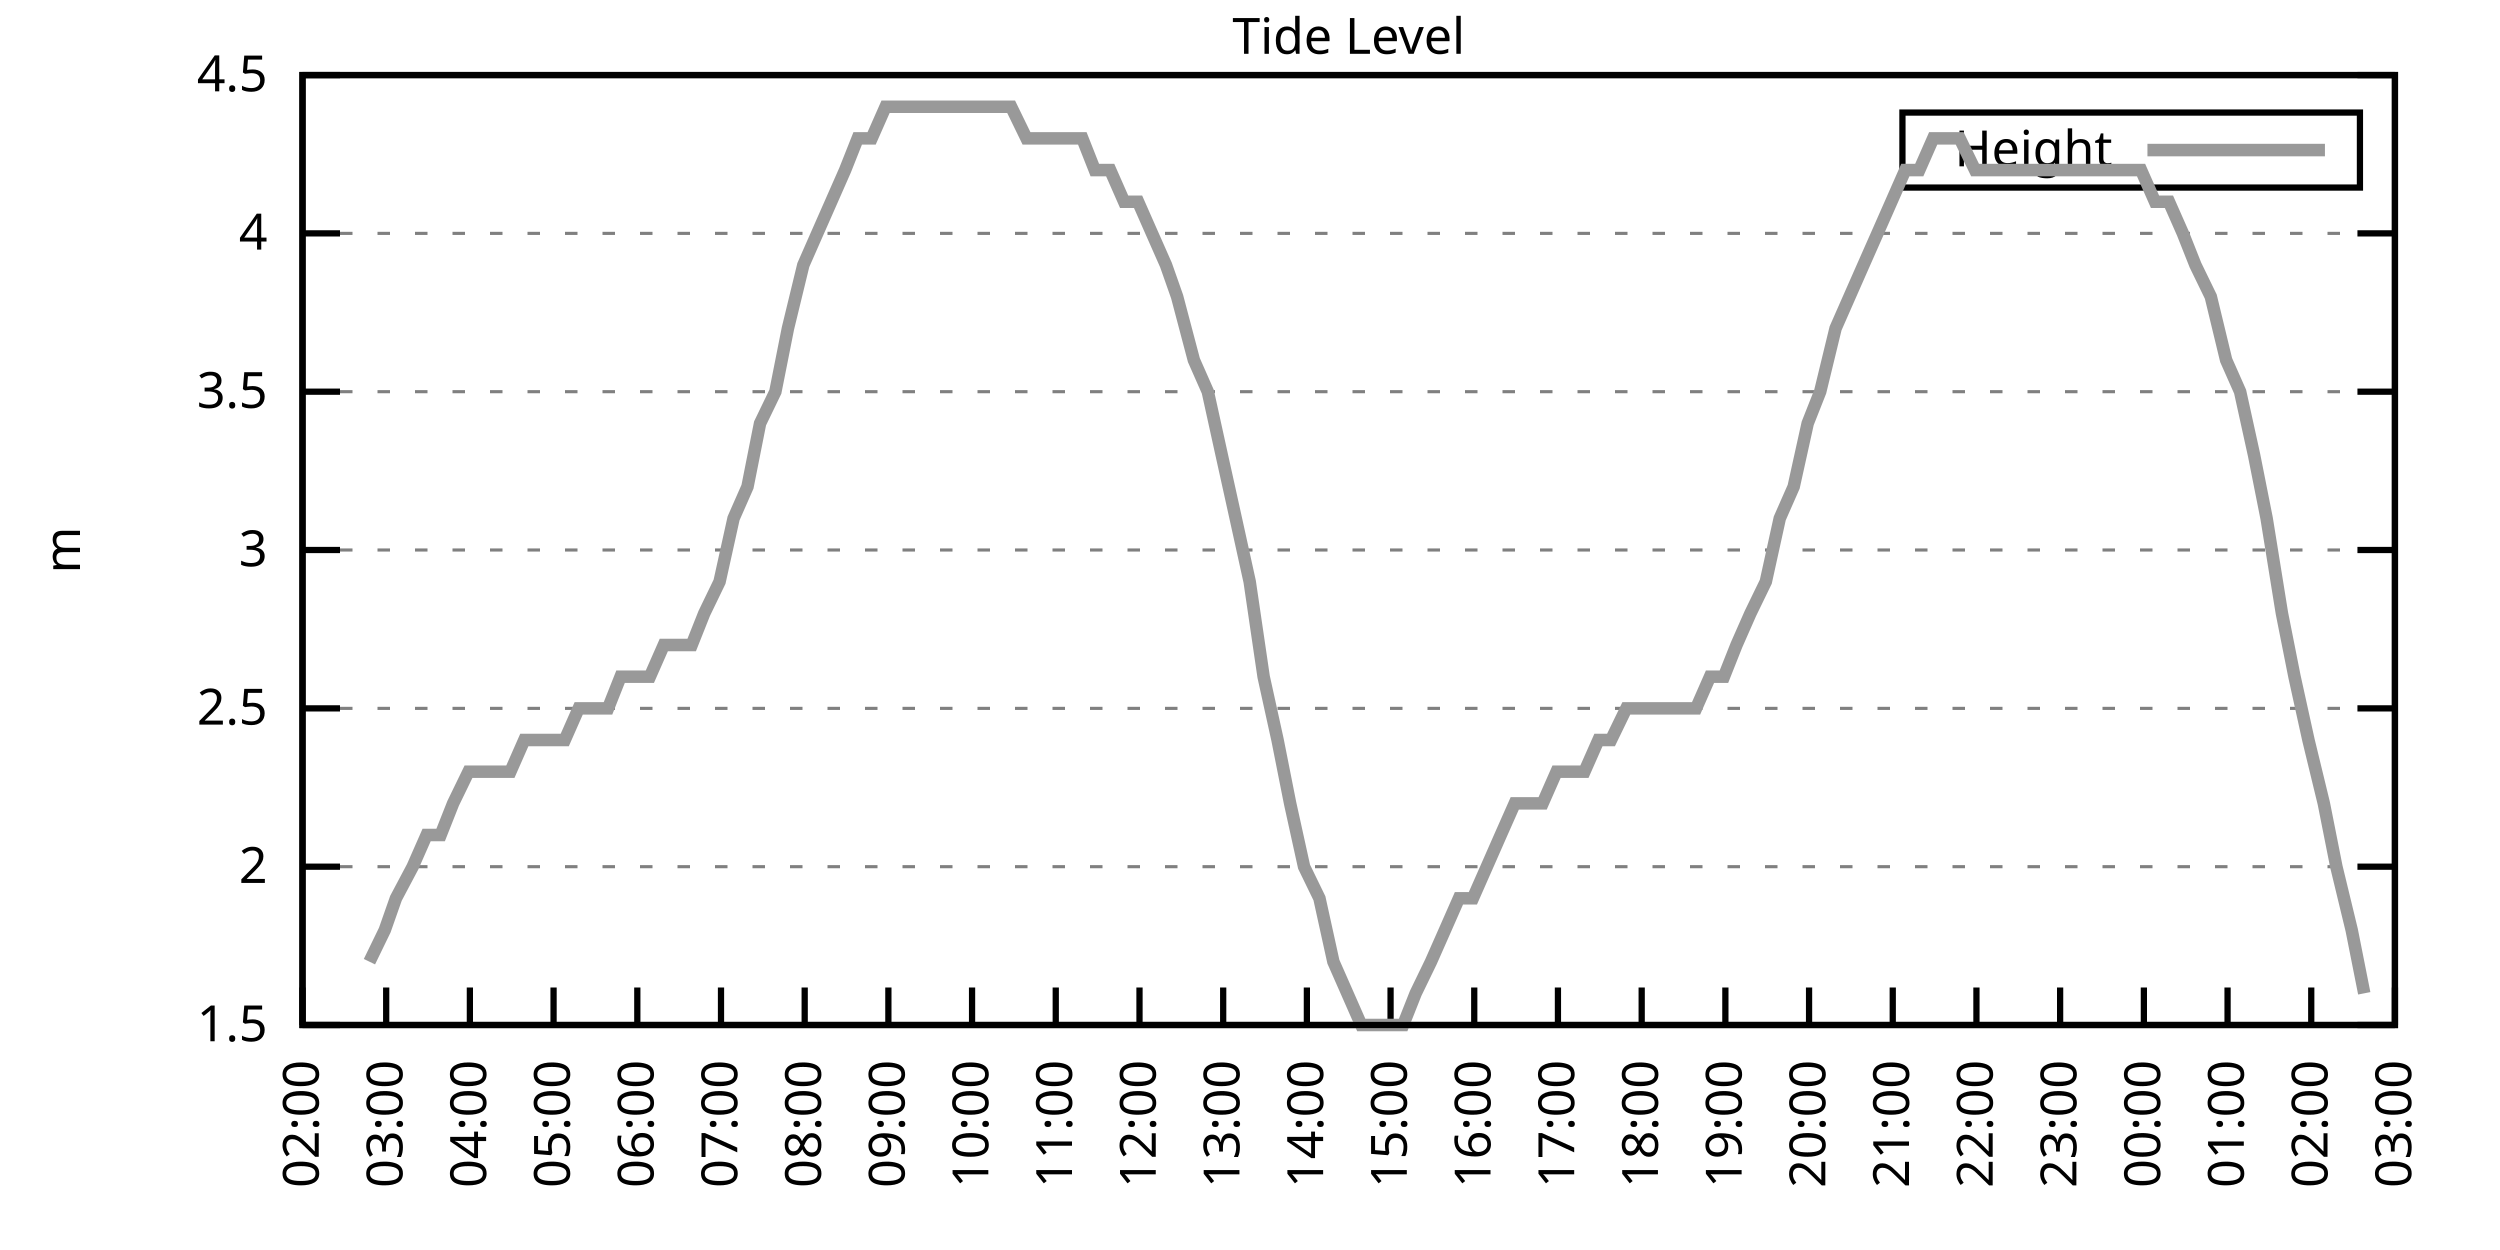
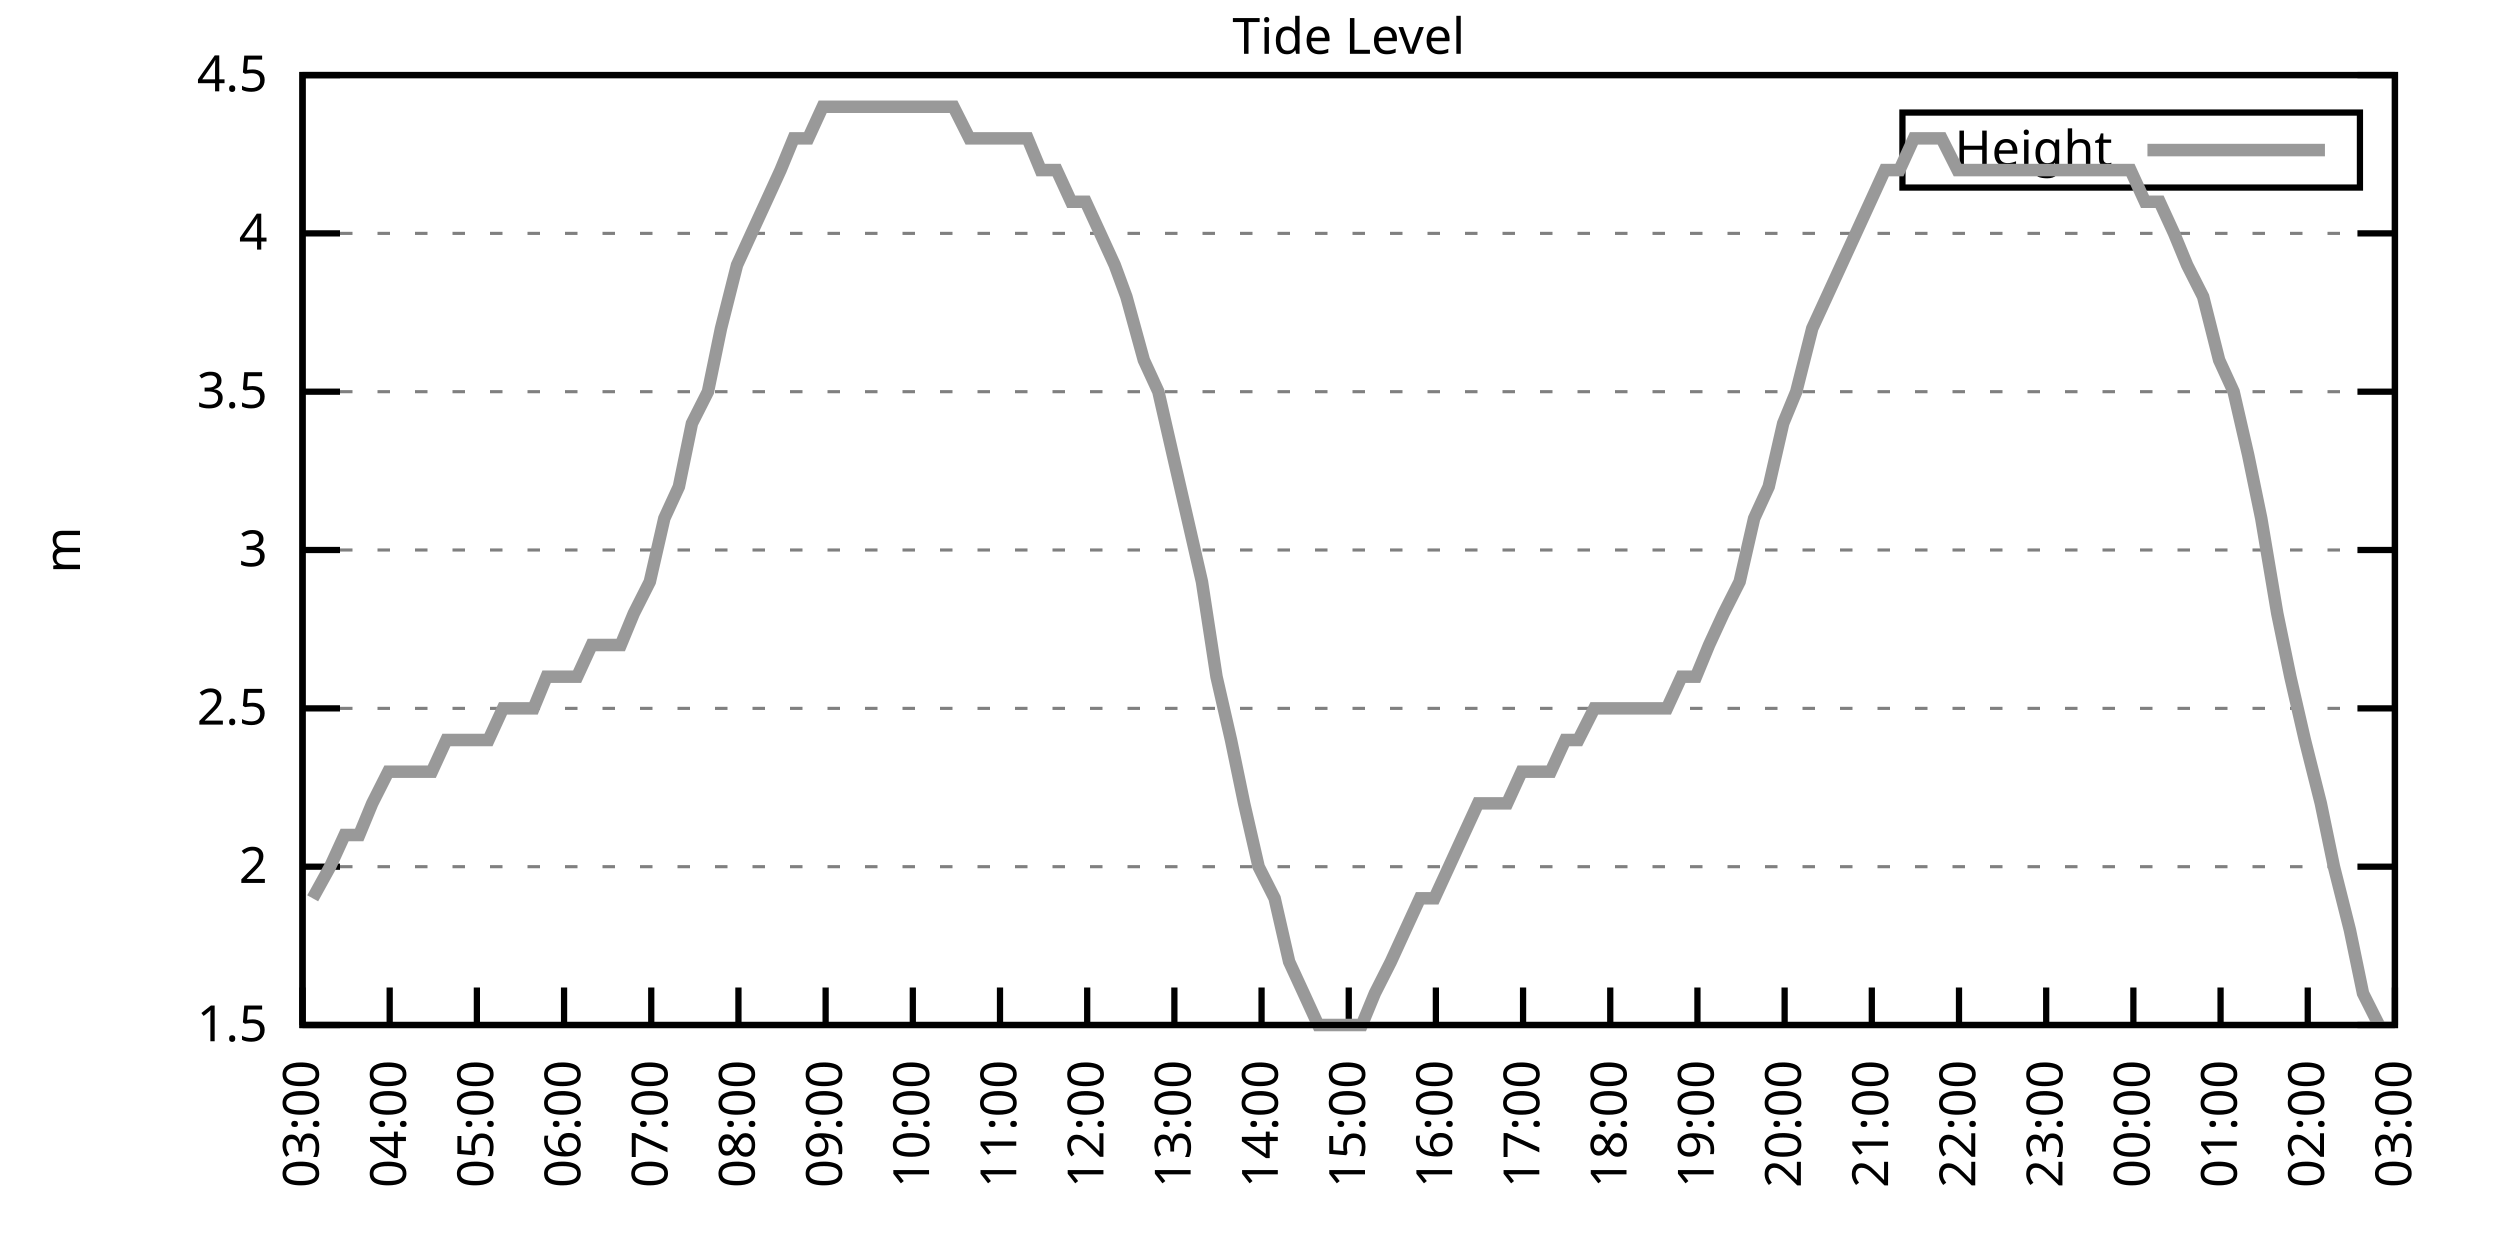
<svg xmlns="http://www.w3.org/2000/svg" xmlns:xlink="http://www.w3.org/1999/xlink" width="400" height="200" viewBox="0 0 400 200">
  <g id="gnuplot_canvas">
    <rect x="0" y="0" width="400" height="200" fill="none" />
    <defs>
      <circle id="gpDot" r="0.5" stroke-width="0.5" stroke="currentColor" />
      <path id="gpPt0" stroke-width="0.333" stroke="currentColor" d="M-1,0 h2 M0,-1 v2" />
      <path id="gpPt1" stroke-width="0.333" stroke="currentColor" d="M-1,-1 L1,1 M1,-1 L-1,1" />
      <path id="gpPt2" stroke-width="0.333" stroke="currentColor" d="M-1,0 L1,0 M0,-1 L0,1 M-1,-1 L1,1 M-1,1 L1,-1" />
      <rect id="gpPt3" stroke-width="0.333" stroke="currentColor" x="-1" y="-1" width="2" height="2" />
      <rect id="gpPt4" stroke-width="0.333" stroke="currentColor" fill="currentColor" x="-1" y="-1" width="2" height="2" />
      <circle id="gpPt5" stroke-width="0.333" stroke="currentColor" cx="0" cy="0" r="1" />
      <use xlink:href="#gpPt5" id="gpPt6" fill="currentColor" stroke="none" />
      <path id="gpPt7" stroke-width="0.333" stroke="currentColor" d="M0,-1.33 L-1.33,0.67 L1.33,0.67 z" />
      <use xlink:href="#gpPt7" id="gpPt8" fill="currentColor" stroke="none" />
      <use xlink:href="#gpPt7" id="gpPt9" stroke="currentColor" transform="rotate(180)" />
      <use xlink:href="#gpPt9" id="gpPt10" fill="currentColor" stroke="none" />
      <use xlink:href="#gpPt3" id="gpPt11" stroke="currentColor" transform="rotate(45)" />
      <use xlink:href="#gpPt11" id="gpPt12" fill="currentColor" stroke="none" />
      <path id="gpPt13" stroke-width="0.333" stroke="currentColor" d="M0,1.330 L1.265,0.411 L0.782,-1.067 L-0.782,-1.076 L-1.265,0.411 z" />
      <use xlink:href="#gpPt13" id="gpPt14" fill="currentColor" stroke="none" />
      <filter id="textbox" filterUnits="objectBoundingBox" x="0" y="0" height="1" width="1">
        <feFlood flood-color="white" flood-opacity="1" result="bgnd" />
        <feComposite in="SourceGraphic" in2="bgnd" operator="atop" />
      </filter>
      <filter id="greybox" filterUnits="objectBoundingBox" x="0" y="0" height="1" width="1">
        <feFlood flood-color="lightgrey" flood-opacity="1" result="grey" />
        <feComposite in="SourceGraphic" in2="grey" operator="atop" />
      </filter>
    </defs>
    <g fill="none" color="white" stroke="currentColor" stroke-width="1.00" stroke-linecap="butt" stroke-linejoin="miter">
</g>
    <g fill="none" color="black" stroke="currentColor" stroke-width="1.00" stroke-linecap="butt" stroke-linejoin="miter">
      <g stroke="none" shape-rendering="crispEdges">
        <polygon fill="rgb(255, 255, 255)" points="48.40,164.00 383.18,164.00 383.18,12.02 48.40,12.02 " />
      </g>
    </g>
    <g fill="none" color="black" stroke="currentColor" stroke-width="1.00" stroke-linecap="butt" stroke-linejoin="miter">
</g>
    <g fill="none" color="black" stroke="black" stroke-width="0.50" stroke-linecap="butt" stroke-linejoin="miter">
</g>
    <g fill="none" color="gray" stroke="currentColor" stroke-width="0.50" stroke-linecap="butt" stroke-linejoin="miter">
      <path stroke="gray" stroke-dasharray="2,4" class="gridline" d="M48.40,164.00 L383.19,164.00  " />
    </g>
    <g fill="none" color="gray" stroke="gray" stroke-width="1.00" stroke-linecap="butt" stroke-linejoin="miter">
</g>
    <g fill="none" color="black" stroke="currentColor" stroke-width="1.00" stroke-linecap="butt" stroke-linejoin="miter">
      <path stroke="black" d="M48.40,164.00 L54.40,164.00 M383.19,164.00 L377.19,164.00  " />
      <g transform="translate(42.80,166.60)" stroke="none" fill="black" font-family="Sans" font-size="8.00" text-anchor="end">
        <text>
          <tspan font-family="Sans"> 1.5</tspan>
        </text>
      </g>
    </g>
    <g fill="none" color="black" stroke="currentColor" stroke-width="1.00" stroke-linecap="butt" stroke-linejoin="miter">
</g>
    <g fill="none" color="black" stroke="black" stroke-width="0.50" stroke-linecap="butt" stroke-linejoin="miter">
</g>
    <g fill="none" color="gray" stroke="currentColor" stroke-width="0.50" stroke-linecap="butt" stroke-linejoin="miter">
      <path stroke="gray" stroke-dasharray="2,4" class="gridline" d="M48.40,138.67 L383.19,138.67  " />
    </g>
    <g fill="none" color="gray" stroke="gray" stroke-width="1.00" stroke-linecap="butt" stroke-linejoin="miter">
</g>
    <g fill="none" color="black" stroke="currentColor" stroke-width="1.00" stroke-linecap="butt" stroke-linejoin="miter">
      <path stroke="black" d="M48.40,138.67 L54.40,138.67 M383.19,138.67 L377.19,138.67  " />
      <g transform="translate(42.80,141.27)" stroke="none" fill="black" font-family="Sans" font-size="8.00" text-anchor="end">
        <text>
          <tspan font-family="Sans"> 2</tspan>
        </text>
      </g>
    </g>
    <g fill="none" color="black" stroke="currentColor" stroke-width="1.00" stroke-linecap="butt" stroke-linejoin="miter">
</g>
    <g fill="none" color="black" stroke="black" stroke-width="0.50" stroke-linecap="butt" stroke-linejoin="miter">
</g>
    <g fill="none" color="gray" stroke="currentColor" stroke-width="0.50" stroke-linecap="butt" stroke-linejoin="miter">
      <path stroke="gray" stroke-dasharray="2,4" class="gridline" d="M48.40,113.34 L383.19,113.34  " />
    </g>
    <g fill="none" color="gray" stroke="gray" stroke-width="1.00" stroke-linecap="butt" stroke-linejoin="miter">
</g>
    <g fill="none" color="black" stroke="currentColor" stroke-width="1.00" stroke-linecap="butt" stroke-linejoin="miter">
      <path stroke="black" d="M48.40,113.34 L54.40,113.34 M383.19,113.34 L377.19,113.34  " />
      <g transform="translate(42.80,115.94)" stroke="none" fill="black" font-family="Sans" font-size="8.00" text-anchor="end">
        <text>
          <tspan font-family="Sans"> 2.5</tspan>
        </text>
      </g>
    </g>
    <g fill="none" color="black" stroke="currentColor" stroke-width="1.00" stroke-linecap="butt" stroke-linejoin="miter">
</g>
    <g fill="none" color="black" stroke="black" stroke-width="0.50" stroke-linecap="butt" stroke-linejoin="miter">
</g>
    <g fill="none" color="gray" stroke="currentColor" stroke-width="0.50" stroke-linecap="butt" stroke-linejoin="miter">
      <path stroke="gray" stroke-dasharray="2,4" class="gridline" d="M48.40,88.00 L383.19,88.00  " />
    </g>
    <g fill="none" color="gray" stroke="gray" stroke-width="1.00" stroke-linecap="butt" stroke-linejoin="miter">
</g>
    <g fill="none" color="black" stroke="currentColor" stroke-width="1.00" stroke-linecap="butt" stroke-linejoin="miter">
      <path stroke="black" d="M48.40,88.00 L54.40,88.00 M383.19,88.00 L377.19,88.00  " />
      <g transform="translate(42.80,90.60)" stroke="none" fill="black" font-family="Sans" font-size="8.00" text-anchor="end">
        <text>
          <tspan font-family="Sans"> 3</tspan>
        </text>
      </g>
    </g>
    <g fill="none" color="black" stroke="currentColor" stroke-width="1.00" stroke-linecap="butt" stroke-linejoin="miter">
</g>
    <g fill="none" color="black" stroke="black" stroke-width="0.50" stroke-linecap="butt" stroke-linejoin="miter">
</g>
    <g fill="none" color="gray" stroke="currentColor" stroke-width="0.50" stroke-linecap="butt" stroke-linejoin="miter">
      <path stroke="gray" stroke-dasharray="2,4" class="gridline" d="M48.40,62.67 L383.19,62.67  " />
    </g>
    <g fill="none" color="gray" stroke="gray" stroke-width="1.00" stroke-linecap="butt" stroke-linejoin="miter">
</g>
    <g fill="none" color="black" stroke="currentColor" stroke-width="1.00" stroke-linecap="butt" stroke-linejoin="miter">
      <path stroke="black" d="M48.40,62.67 L54.40,62.67 M383.19,62.67 L377.19,62.67  " />
      <g transform="translate(42.80,65.27)" stroke="none" fill="black" font-family="Sans" font-size="8.00" text-anchor="end">
        <text>
          <tspan font-family="Sans"> 3.5</tspan>
        </text>
      </g>
    </g>
    <g fill="none" color="black" stroke="currentColor" stroke-width="1.00" stroke-linecap="butt" stroke-linejoin="miter">
</g>
    <g fill="none" color="black" stroke="black" stroke-width="0.50" stroke-linecap="butt" stroke-linejoin="miter">
</g>
    <g fill="none" color="gray" stroke="currentColor" stroke-width="0.50" stroke-linecap="butt" stroke-linejoin="miter">
      <path stroke="gray" stroke-dasharray="2,4" class="gridline" d="M48.40,37.34 L383.19,37.34  " />
    </g>
    <g fill="none" color="gray" stroke="gray" stroke-width="1.00" stroke-linecap="butt" stroke-linejoin="miter">
</g>
    <g fill="none" color="black" stroke="currentColor" stroke-width="1.00" stroke-linecap="butt" stroke-linejoin="miter">
      <path stroke="black" d="M48.40,37.34 L54.40,37.34 M383.19,37.34 L377.19,37.34  " />
      <g transform="translate(42.80,39.94)" stroke="none" fill="black" font-family="Sans" font-size="8.00" text-anchor="end">
        <text>
          <tspan font-family="Sans"> 4</tspan>
        </text>
      </g>
    </g>
    <g fill="none" color="black" stroke="currentColor" stroke-width="1.00" stroke-linecap="butt" stroke-linejoin="miter">
</g>
    <g fill="none" color="black" stroke="black" stroke-width="0.50" stroke-linecap="butt" stroke-linejoin="miter">
</g>
    <g fill="none" color="gray" stroke="currentColor" stroke-width="0.50" stroke-linecap="butt" stroke-linejoin="miter">
      <path stroke="gray" stroke-dasharray="2,4" class="gridline" d="M48.40,12.01 L383.19,12.01  " />
    </g>
    <g fill="none" color="gray" stroke="gray" stroke-width="1.00" stroke-linecap="butt" stroke-linejoin="miter">
</g>
    <g fill="none" color="black" stroke="currentColor" stroke-width="1.00" stroke-linecap="butt" stroke-linejoin="miter">
      <path stroke="black" d="M48.40,12.01 L54.40,12.01 M383.19,12.01 L377.19,12.01  " />
      <g transform="translate(42.80,14.61)" stroke="none" fill="black" font-family="Sans" font-size="8.00" text-anchor="end">
        <text>
          <tspan font-family="Sans"> 4.5</tspan>
        </text>
      </g>
    </g>
    <g fill="none" color="black" stroke="currentColor" stroke-width="1.00" stroke-linecap="butt" stroke-linejoin="miter">
      <path stroke="black" d="M48.40,164.00 L48.40,158.00  " />
      <g transform="translate(51.00,169.60) rotate(270.00)" stroke="none" fill="black" font-family="Sans" font-size="8.00" text-anchor="end">
        <text>
-           <tspan font-family="Sans">02:00</tspan>
-         </text>
-       </g>
-     </g>
-     <g fill="none" color="black" stroke="currentColor" stroke-width="1.00" stroke-linecap="butt" stroke-linejoin="miter">
-       <path stroke="black" d="M61.79,164.00 L61.79,158.00  " />
-       <g transform="translate(64.39,169.60) rotate(270.00)" stroke="none" fill="black" font-family="Sans" font-size="8.00" text-anchor="end">
-         <text>
          <tspan font-family="Sans">03:00</tspan>
        </text>
      </g>
    </g>
    <g fill="none" color="black" stroke="currentColor" stroke-width="1.00" stroke-linecap="butt" stroke-linejoin="miter">
-       <path stroke="black" d="M75.18,164.00 L75.18,158.00  " />
-       <g transform="translate(77.78,169.60) rotate(270.00)" stroke="none" fill="black" font-family="Sans" font-size="8.00" text-anchor="end">
+       <path stroke="black" d="M62.35,164.00 L62.35,158.00  " />
+       <g transform="translate(64.95,169.60) rotate(270.00)" stroke="none" fill="black" font-family="Sans" font-size="8.00" text-anchor="end">
        <text>
          <tspan font-family="Sans">04:00</tspan>
        </text>
      </g>
    </g>
    <g fill="none" color="black" stroke="currentColor" stroke-width="1.00" stroke-linecap="butt" stroke-linejoin="miter">
-       <path stroke="black" d="M88.57,164.00 L88.57,158.00  " />
-       <g transform="translate(91.17,169.60) rotate(270.00)" stroke="none" fill="black" font-family="Sans" font-size="8.00" text-anchor="end">
+       <path stroke="black" d="M76.30,164.00 L76.30,158.00  " />
+       <g transform="translate(78.90,169.60) rotate(270.00)" stroke="none" fill="black" font-family="Sans" font-size="8.00" text-anchor="end">
        <text>
          <tspan font-family="Sans">05:00</tspan>
        </text>
      </g>
    </g>
    <g fill="none" color="black" stroke="currentColor" stroke-width="1.00" stroke-linecap="butt" stroke-linejoin="miter">
-       <path stroke="black" d="M101.97,164.00 L101.97,158.00  " />
-       <g transform="translate(104.57,169.60) rotate(270.00)" stroke="none" fill="black" font-family="Sans" font-size="8.00" text-anchor="end">
+       <path stroke="black" d="M90.25,164.00 L90.25,158.00  " />
+       <g transform="translate(92.85,169.60) rotate(270.00)" stroke="none" fill="black" font-family="Sans" font-size="8.00" text-anchor="end">
        <text>
          <tspan font-family="Sans">06:00</tspan>
        </text>
      </g>
    </g>
    <g fill="none" color="black" stroke="currentColor" stroke-width="1.00" stroke-linecap="butt" stroke-linejoin="miter">
-       <path stroke="black" d="M115.36,164.00 L115.36,158.00  " />
-       <g transform="translate(117.96,169.60) rotate(270.00)" stroke="none" fill="black" font-family="Sans" font-size="8.00" text-anchor="end">
+       <path stroke="black" d="M104.20,164.00 L104.20,158.00  " />
+       <g transform="translate(106.80,169.60) rotate(270.00)" stroke="none" fill="black" font-family="Sans" font-size="8.00" text-anchor="end">
        <text>
          <tspan font-family="Sans">07:00</tspan>
        </text>
      </g>
    </g>
    <g fill="none" color="black" stroke="currentColor" stroke-width="1.00" stroke-linecap="butt" stroke-linejoin="miter">
-       <path stroke="black" d="M128.75,164.00 L128.75,158.00  " />
-       <g transform="translate(131.35,169.60) rotate(270.00)" stroke="none" fill="black" font-family="Sans" font-size="8.00" text-anchor="end">
+       <path stroke="black" d="M118.15,164.00 L118.15,158.00  " />
+       <g transform="translate(120.75,169.60) rotate(270.00)" stroke="none" fill="black" font-family="Sans" font-size="8.00" text-anchor="end">
        <text>
          <tspan font-family="Sans">08:00</tspan>
        </text>
      </g>
    </g>
    <g fill="none" color="black" stroke="currentColor" stroke-width="1.00" stroke-linecap="butt" stroke-linejoin="miter">
-       <path stroke="black" d="M142.14,164.00 L142.14,158.00  " />
-       <g transform="translate(144.74,169.60) rotate(270.00)" stroke="none" fill="black" font-family="Sans" font-size="8.00" text-anchor="end">
+       <path stroke="black" d="M132.10,164.00 L132.10,158.00  " />
+       <g transform="translate(134.70,169.60) rotate(270.00)" stroke="none" fill="black" font-family="Sans" font-size="8.00" text-anchor="end">
        <text>
          <tspan font-family="Sans">09:00</tspan>
        </text>
      </g>
    </g>
    <g fill="none" color="black" stroke="currentColor" stroke-width="1.00" stroke-linecap="butt" stroke-linejoin="miter">
-       <path stroke="black" d="M155.53,164.00 L155.53,158.00  " />
-       <g transform="translate(158.13,169.60) rotate(270.00)" stroke="none" fill="black" font-family="Sans" font-size="8.00" text-anchor="end">
+       <path stroke="black" d="M146.05,164.00 L146.05,158.00  " />
+       <g transform="translate(148.65,169.60) rotate(270.00)" stroke="none" fill="black" font-family="Sans" font-size="8.00" text-anchor="end">
        <text>
          <tspan font-family="Sans">10:00</tspan>
        </text>
      </g>
    </g>
    <g fill="none" color="black" stroke="currentColor" stroke-width="1.00" stroke-linecap="butt" stroke-linejoin="miter">
-       <path stroke="black" d="M168.92,164.00 L168.92,158.00  " />
-       <g transform="translate(171.52,169.60) rotate(270.00)" stroke="none" fill="black" font-family="Sans" font-size="8.00" text-anchor="end">
+       <path stroke="black" d="M160.00,164.00 L160.00,158.00  " />
+       <g transform="translate(162.60,169.60) rotate(270.00)" stroke="none" fill="black" font-family="Sans" font-size="8.00" text-anchor="end">
        <text>
          <tspan font-family="Sans">11:00</tspan>
        </text>
      </g>
    </g>
    <g fill="none" color="black" stroke="currentColor" stroke-width="1.00" stroke-linecap="butt" stroke-linejoin="miter">
-       <path stroke="black" d="M182.32,164.00 L182.32,158.00  " />
-       <g transform="translate(184.92,169.60) rotate(270.00)" stroke="none" fill="black" font-family="Sans" font-size="8.00" text-anchor="end">
+       <path stroke="black" d="M173.95,164.00 L173.95,158.00  " />
+       <g transform="translate(176.55,169.60) rotate(270.00)" stroke="none" fill="black" font-family="Sans" font-size="8.00" text-anchor="end">
        <text>
          <tspan font-family="Sans">12:00</tspan>
        </text>
      </g>
    </g>
    <g fill="none" color="black" stroke="currentColor" stroke-width="1.00" stroke-linecap="butt" stroke-linejoin="miter">
-       <path stroke="black" d="M195.71,164.00 L195.71,158.00  " />
-       <g transform="translate(198.31,169.60) rotate(270.00)" stroke="none" fill="black" font-family="Sans" font-size="8.00" text-anchor="end">
+       <path stroke="black" d="M187.90,164.00 L187.90,158.00  " />
+       <g transform="translate(190.50,169.60) rotate(270.00)" stroke="none" fill="black" font-family="Sans" font-size="8.00" text-anchor="end">
        <text>
          <tspan font-family="Sans">13:00</tspan>
        </text>
      </g>
    </g>
    <g fill="none" color="black" stroke="currentColor" stroke-width="1.00" stroke-linecap="butt" stroke-linejoin="miter">
-       <path stroke="black" d="M209.10,164.00 L209.10,158.00  " />
-       <g transform="translate(211.70,169.60) rotate(270.00)" stroke="none" fill="black" font-family="Sans" font-size="8.00" text-anchor="end">
+       <path stroke="black" d="M201.85,164.00 L201.85,158.00  " />
+       <g transform="translate(204.45,169.60) rotate(270.00)" stroke="none" fill="black" font-family="Sans" font-size="8.00" text-anchor="end">
        <text>
          <tspan font-family="Sans">14:00</tspan>
        </text>
      </g>
    </g>
    <g fill="none" color="black" stroke="currentColor" stroke-width="1.00" stroke-linecap="butt" stroke-linejoin="miter">
-       <path stroke="black" d="M222.49,164.00 L222.49,158.00  " />
-       <g transform="translate(225.09,169.60) rotate(270.00)" stroke="none" fill="black" font-family="Sans" font-size="8.00" text-anchor="end">
+       <path stroke="black" d="M215.80,164.00 L215.80,158.00  " />
+       <g transform="translate(218.40,169.60) rotate(270.00)" stroke="none" fill="black" font-family="Sans" font-size="8.00" text-anchor="end">
        <text>
          <tspan font-family="Sans">15:00</tspan>
        </text>
      </g>
    </g>
    <g fill="none" color="black" stroke="currentColor" stroke-width="1.00" stroke-linecap="butt" stroke-linejoin="miter">
-       <path stroke="black" d="M235.88,164.00 L235.88,158.00  " />
-       <g transform="translate(238.48,169.60) rotate(270.00)" stroke="none" fill="black" font-family="Sans" font-size="8.00" text-anchor="end">
+       <path stroke="black" d="M229.74,164.00 L229.74,158.00  " />
+       <g transform="translate(232.34,169.60) rotate(270.00)" stroke="none" fill="black" font-family="Sans" font-size="8.00" text-anchor="end">
        <text>
          <tspan font-family="Sans">16:00</tspan>
        </text>
      </g>
    </g>
    <g fill="none" color="black" stroke="currentColor" stroke-width="1.00" stroke-linecap="butt" stroke-linejoin="miter">
-       <path stroke="black" d="M249.27,164.00 L249.27,158.00  " />
-       <g transform="translate(251.87,169.60) rotate(270.00)" stroke="none" fill="black" font-family="Sans" font-size="8.00" text-anchor="end">
+       <path stroke="black" d="M243.69,164.00 L243.69,158.00  " />
+       <g transform="translate(246.29,169.60) rotate(270.00)" stroke="none" fill="black" font-family="Sans" font-size="8.00" text-anchor="end">
        <text>
          <tspan font-family="Sans">17:00</tspan>
        </text>
      </g>
    </g>
    <g fill="none" color="black" stroke="currentColor" stroke-width="1.00" stroke-linecap="butt" stroke-linejoin="miter">
-       <path stroke="black" d="M262.67,164.00 L262.67,158.00  " />
-       <g transform="translate(265.27,169.60) rotate(270.00)" stroke="none" fill="black" font-family="Sans" font-size="8.00" text-anchor="end">
+       <path stroke="black" d="M257.64,164.00 L257.64,158.00  " />
+       <g transform="translate(260.24,169.60) rotate(270.00)" stroke="none" fill="black" font-family="Sans" font-size="8.00" text-anchor="end">
        <text>
          <tspan font-family="Sans">18:00</tspan>
        </text>
      </g>
    </g>
    <g fill="none" color="black" stroke="currentColor" stroke-width="1.00" stroke-linecap="butt" stroke-linejoin="miter">
-       <path stroke="black" d="M276.06,164.00 L276.06,158.00  " />
-       <g transform="translate(278.66,169.60) rotate(270.00)" stroke="none" fill="black" font-family="Sans" font-size="8.00" text-anchor="end">
+       <path stroke="black" d="M271.59,164.00 L271.59,158.00  " />
+       <g transform="translate(274.19,169.60) rotate(270.00)" stroke="none" fill="black" font-family="Sans" font-size="8.00" text-anchor="end">
        <text>
          <tspan font-family="Sans">19:00</tspan>
        </text>
      </g>
    </g>
    <g fill="none" color="black" stroke="currentColor" stroke-width="1.00" stroke-linecap="butt" stroke-linejoin="miter">
-       <path stroke="black" d="M289.45,164.00 L289.45,158.00  " />
-       <g transform="translate(292.05,169.60) rotate(270.00)" stroke="none" fill="black" font-family="Sans" font-size="8.00" text-anchor="end">
+       <path stroke="black" d="M285.54,164.00 L285.54,158.00  " />
+       <g transform="translate(288.14,169.60) rotate(270.00)" stroke="none" fill="black" font-family="Sans" font-size="8.00" text-anchor="end">
        <text>
          <tspan font-family="Sans">20:00</tspan>
        </text>
      </g>
    </g>
    <g fill="none" color="black" stroke="currentColor" stroke-width="1.00" stroke-linecap="butt" stroke-linejoin="miter">
-       <path stroke="black" d="M302.84,164.00 L302.84,158.00  " />
-       <g transform="translate(305.44,169.60) rotate(270.00)" stroke="none" fill="black" font-family="Sans" font-size="8.00" text-anchor="end">
+       <path stroke="black" d="M299.49,164.00 L299.49,158.00  " />
+       <g transform="translate(302.09,169.60) rotate(270.00)" stroke="none" fill="black" font-family="Sans" font-size="8.00" text-anchor="end">
        <text>
          <tspan font-family="Sans">21:00</tspan>
        </text>
      </g>
    </g>
    <g fill="none" color="black" stroke="currentColor" stroke-width="1.00" stroke-linecap="butt" stroke-linejoin="miter">
-       <path stroke="black" d="M316.23,164.00 L316.23,158.00  " />
-       <g transform="translate(318.83,169.60) rotate(270.00)" stroke="none" fill="black" font-family="Sans" font-size="8.00" text-anchor="end">
+       <path stroke="black" d="M313.44,164.00 L313.44,158.00  " />
+       <g transform="translate(316.04,169.60) rotate(270.00)" stroke="none" fill="black" font-family="Sans" font-size="8.00" text-anchor="end">
        <text>
          <tspan font-family="Sans">22:00</tspan>
        </text>
      </g>
    </g>
    <g fill="none" color="black" stroke="currentColor" stroke-width="1.00" stroke-linecap="butt" stroke-linejoin="miter">
-       <path stroke="black" d="M329.62,164.00 L329.62,158.00  " />
-       <g transform="translate(332.22,169.60) rotate(270.00)" stroke="none" fill="black" font-family="Sans" font-size="8.00" text-anchor="end">
+       <path stroke="black" d="M327.39,164.00 L327.39,158.00  " />
+       <g transform="translate(329.99,169.60) rotate(270.00)" stroke="none" fill="black" font-family="Sans" font-size="8.00" text-anchor="end">
        <text>
          <tspan font-family="Sans">23:00</tspan>
        </text>
      </g>
    </g>
    <g fill="none" color="black" stroke="currentColor" stroke-width="1.00" stroke-linecap="butt" stroke-linejoin="miter">
-       <path stroke="black" d="M343.02,164.00 L343.02,158.00  " />
-       <g transform="translate(345.62,169.60) rotate(270.00)" stroke="none" fill="black" font-family="Sans" font-size="8.00" text-anchor="end">
+       <path stroke="black" d="M341.34,164.00 L341.34,158.00  " />
+       <g transform="translate(343.94,169.60) rotate(270.00)" stroke="none" fill="black" font-family="Sans" font-size="8.00" text-anchor="end">
        <text>
          <tspan font-family="Sans">00:00</tspan>
        </text>
      </g>
    </g>
    <g fill="none" color="black" stroke="currentColor" stroke-width="1.00" stroke-linecap="butt" stroke-linejoin="miter">
-       <path stroke="black" d="M356.41,164.00 L356.41,158.00  " />
-       <g transform="translate(359.01,169.60) rotate(270.00)" stroke="none" fill="black" font-family="Sans" font-size="8.00" text-anchor="end">
+       <path stroke="black" d="M355.29,164.00 L355.29,158.00  " />
+       <g transform="translate(357.89,169.60) rotate(270.00)" stroke="none" fill="black" font-family="Sans" font-size="8.00" text-anchor="end">
        <text>
          <tspan font-family="Sans">01:00</tspan>
        </text>
      </g>
    </g>
    <g fill="none" color="black" stroke="currentColor" stroke-width="1.00" stroke-linecap="butt" stroke-linejoin="miter">
-       <path stroke="black" d="M369.80,164.00 L369.80,158.00  " />
-       <g transform="translate(372.40,169.60) rotate(270.00)" stroke="none" fill="black" font-family="Sans" font-size="8.00" text-anchor="end">
+       <path stroke="black" d="M369.24,164.00 L369.24,158.00  " />
+       <g transform="translate(371.84,169.60) rotate(270.00)" stroke="none" fill="black" font-family="Sans" font-size="8.00" text-anchor="end">
        <text>
          <tspan font-family="Sans">02:00</tspan>
        </text>
      </g>
    </g>
    <g fill="none" color="black" stroke="currentColor" stroke-width="1.00" stroke-linecap="butt" stroke-linejoin="miter">
      <path stroke="black" d="M383.19,164.00 L383.19,158.00  " />
      <g transform="translate(385.79,169.60) rotate(270.00)" stroke="none" fill="black" font-family="Sans" font-size="8.00" text-anchor="end">
        <text>
          <tspan font-family="Sans">03:00</tspan>
        </text>
      </g>
    </g>
    <g fill="none" color="black" stroke="currentColor" stroke-width="1.00" stroke-linecap="butt" stroke-linejoin="miter">
</g>
    <g fill="none" color="black" stroke="currentColor" stroke-width="1.00" stroke-linecap="butt" stroke-linejoin="miter">
      <path stroke="black" d="M48.40,12.01 L48.40,164.00 L383.19,164.00 L383.19,12.01 L48.40,12.01 Z  " />
    </g>
    <g fill="none" color="black" stroke="currentColor" stroke-width="1.00" stroke-linecap="butt" stroke-linejoin="miter">
</g>
    <g fill="none" color="black" stroke="currentColor" stroke-width="1.00" stroke-linecap="butt" stroke-linejoin="miter">
      <path stroke="black" d="M304.39,30.01 L304.39,18.01 L377.59,18.01 L377.59,30.01 L304.39,30.01 Z  " />
    </g>
    <g id="Tide_level_plot_1">
      <g fill="none" color="white" stroke="black" stroke-width="2.00" stroke-linecap="butt" stroke-linejoin="miter">
</g>
      <g fill="none" color="black" stroke="currentColor" stroke-width="2.00" stroke-linecap="butt" stroke-linejoin="miter">
        <g transform="translate(337.99,26.61)" stroke="none" fill="black" font-family="Sans" font-size="8.00" text-anchor="end">
          <text>
            <tspan font-family="Sans">Height</tspan>
          </text>
        </g>
      </g>
      <g fill="none" color="black" stroke="currentColor" stroke-width="2.00" stroke-linecap="butt" stroke-linejoin="miter">
-         <path stroke="rgb(153, 153, 153)" d="M343.59,24.01 L371.99,24.01 M59.11,153.87 L61.57,148.80 L63.35,143.73 L66.03,138.67 L68.26,133.60 L70.50,133.60   L72.50,128.54 L74.96,123.47 L77.19,123.47 L79.42,123.47 L81.66,123.47 L83.89,118.40 L86.12,118.40 L88.35,118.40   L90.36,118.40 L92.59,113.34 L95.05,113.34 L97.28,113.34 L99.29,108.27 L101.52,108.27 L103.98,108.27 L106.21,103.20   L110.67,103.20 L112.68,98.14 L115.13,93.07 L117.37,82.94 L119.60,77.87 L121.61,67.74 L124.06,62.67 L126.07,52.54   L128.53,42.41 L130.76,37.34 L132.99,32.28 L135.22,27.21 L137.23,22.14 L139.46,22.14 L141.69,17.08 L144.15,17.08   L146.38,17.08 L148.61,17.08 L150.85,17.08 L153.08,17.08 L155.31,17.08 L157.54,17.08 L159.55,17.08 L161.78,17.08   L164.24,22.14 L166.47,22.14 L168.70,22.14 L170.71,22.14 L173.17,22.14 L175.17,27.21 L177.63,27.21 L179.86,32.28   L182.09,32.28 L184.32,37.34 L186.56,42.41 L188.34,47.47 L191.02,57.61 L193.25,62.67 L195.48,72.81 L197.72,82.94   L199.95,93.07 L202.18,108.27 L204.41,118.40 L206.42,128.54 L208.65,138.67 L211.11,143.73 L213.34,153.87 L215.57,158.93   L217.80,164.00 L220.04,164.00 L222.04,164.00 L224.50,164.00 L226.51,158.93 L228.96,153.87 L231.20,148.80 L233.43,143.73   L235.66,143.73 L237.89,138.67 L240.12,133.60 L242.36,128.54 L244.36,128.54 L246.82,128.54 L249.05,123.47 L251.06,123.47   L253.51,123.47 L255.75,118.40 L257.76,118.40 L260.21,113.34 L262.44,113.34 L264.45,113.34 L266.91,113.34 L269.14,113.34   L271.37,113.34 L273.60,108.27 L275.83,108.27 L277.84,103.20 L280.07,98.14 L282.53,93.07 L284.76,82.94 L286.99,77.87   L289.23,67.74 L291.23,62.67 L293.69,52.54 L295.92,47.47 L298.15,42.41 L300.39,37.34 L302.62,32.28 L304.85,27.21   L307.08,27.21 L309.31,22.14 L311.32,22.14 L313.55,22.14 L316.01,27.21 L318.02,27.21 L320.47,27.21 L322.48,27.21   L324.94,27.21 L327.17,27.21 L329.40,27.21 L331.41,27.21 L333.86,27.21 L335.87,27.21 L338.33,27.21 L340.56,27.21   L342.57,27.21 L344.80,32.28 L347.03,32.28 L349.26,37.34 L351.27,42.41 L353.73,47.47 L356.18,57.61 L358.42,62.67   L360.65,72.81 L362.66,82.94 L365.11,98.14 L367.12,108.27 L369.35,118.40 L371.81,128.54 L373.82,138.67 L376.27,148.80   L378.28,158.93  " />
+         <path stroke="rgb(153, 153, 153)" d="M343.59,24.01 L371.99,24.01 M50.03,143.73 L52.82,138.67 L55.14,133.60 L57.47,133.60 L59.56,128.54 L62.12,123.47   L64.44,123.47 L66.77,123.47 L69.09,123.47 L71.42,118.40 L73.74,118.40 L76.07,118.40 L78.16,118.40 L80.48,113.34   L83.04,113.34 L85.37,113.34 L87.46,108.27 L89.78,108.27 L92.34,108.27 L94.67,103.20 L99.32,103.20 L101.41,98.14   L103.97,93.07 L106.29,82.94 L108.62,77.87 L110.71,67.74 L113.27,62.67 L115.36,52.54 L117.92,42.41 L120.24,37.34   L122.57,32.28 L124.89,27.21 L126.98,22.14 L129.31,22.14 L131.63,17.08 L134.19,17.08 L136.51,17.08 L138.84,17.08   L141.16,17.08 L143.49,17.08 L145.81,17.08 L148.14,17.08 L150.23,17.08 L152.56,17.08 L155.11,22.14 L157.44,22.14   L159.76,22.14 L161.86,22.14 L164.41,22.14 L166.51,27.21 L169.06,27.21 L171.39,32.28 L173.71,32.28 L176.04,37.34   L178.36,42.41 L180.22,47.47 L183.01,57.61 L185.34,62.67 L187.66,72.81 L189.99,82.94 L192.31,93.07 L194.64,108.27   L196.96,118.40 L199.06,128.54 L201.38,138.67 L203.94,143.73 L206.26,153.87 L208.59,158.93 L210.91,164.00 L213.24,164.00   L215.33,164.00 L217.89,164.00 L219.98,158.93 L222.54,153.87 L224.86,148.80 L227.19,143.73 L229.51,143.73 L231.84,138.67   L234.16,133.60 L236.49,128.54 L238.58,128.54 L241.14,128.54 L243.46,123.47 L245.55,123.47 L248.11,123.47 L250.44,118.40   L252.53,118.40 L255.09,113.34 L257.41,113.34 L259.50,113.34 L262.06,113.34 L264.39,113.34 L266.71,113.34 L269.04,108.27   L271.36,108.27 L273.45,103.20 L275.78,98.14 L278.34,93.07 L280.66,82.94 L282.99,77.87 L285.31,67.74 L287.40,62.67   L289.96,52.54 L292.29,47.47 L294.61,42.41 L296.94,37.34 L299.26,32.28 L301.58,27.21 L303.91,27.21 L306.23,22.14   L308.33,22.14 L310.65,22.14 L313.21,27.21 L315.30,27.21 L317.86,27.21 L319.95,27.21 L322.51,27.21 L324.83,27.21   L327.16,27.21 L329.25,27.21 L331.81,27.21 L333.90,27.21 L336.46,27.21 L338.78,27.21 L340.88,27.21 L343.20,32.28   L345.53,32.28 L347.85,37.34 L349.94,42.41 L352.50,47.47 L355.06,57.61 L357.38,62.67 L359.71,72.81 L361.80,82.94   L364.36,98.14 L366.45,108.27 L368.78,118.40 L371.33,128.54 L373.43,138.67 L375.98,148.80 L378.08,158.93 L380.63,164.00    " />
      </g>
    </g>
    <g fill="none" color="black" stroke="currentColor" stroke-width="2.00" stroke-linecap="butt" stroke-linejoin="miter">
</g>
    <g fill="none" color="black" stroke="black" stroke-width="1.00" stroke-linecap="butt" stroke-linejoin="miter">
</g>
    <g fill="none" color="black" stroke="currentColor" stroke-width="1.00" stroke-linecap="butt" stroke-linejoin="miter">
      <path stroke="black" d="M48.40,12.01 L48.40,164.00 L383.19,164.00 L383.19,12.01 L48.40,12.01 Z  " />
      <g transform="translate(12.80,88.01) rotate(270.00)" stroke="none" fill="black" font-family="Sans" font-size="8.00" text-anchor="middle">
        <text>
          <tspan font-family="Sans">m</tspan>
        </text>
      </g>
    </g>
    <g fill="none" color="black" stroke="currentColor" stroke-width="1.00" stroke-linecap="butt" stroke-linejoin="miter">
</g>
    <g fill="none" color="black" stroke="currentColor" stroke-width="1.00" stroke-linecap="butt" stroke-linejoin="miter">
      <g transform="translate(215.79,8.61)" stroke="none" fill="black" font-family="Sans" font-size="8.00" text-anchor="middle">
        <text>
          <tspan font-family="Sans">Tide Level</tspan>
        </text>
      </g>
    </g>
    <g fill="none" color="black" stroke="currentColor" stroke-width="1.00" stroke-linecap="butt" stroke-linejoin="miter">
</g>
  </g>
</svg>
